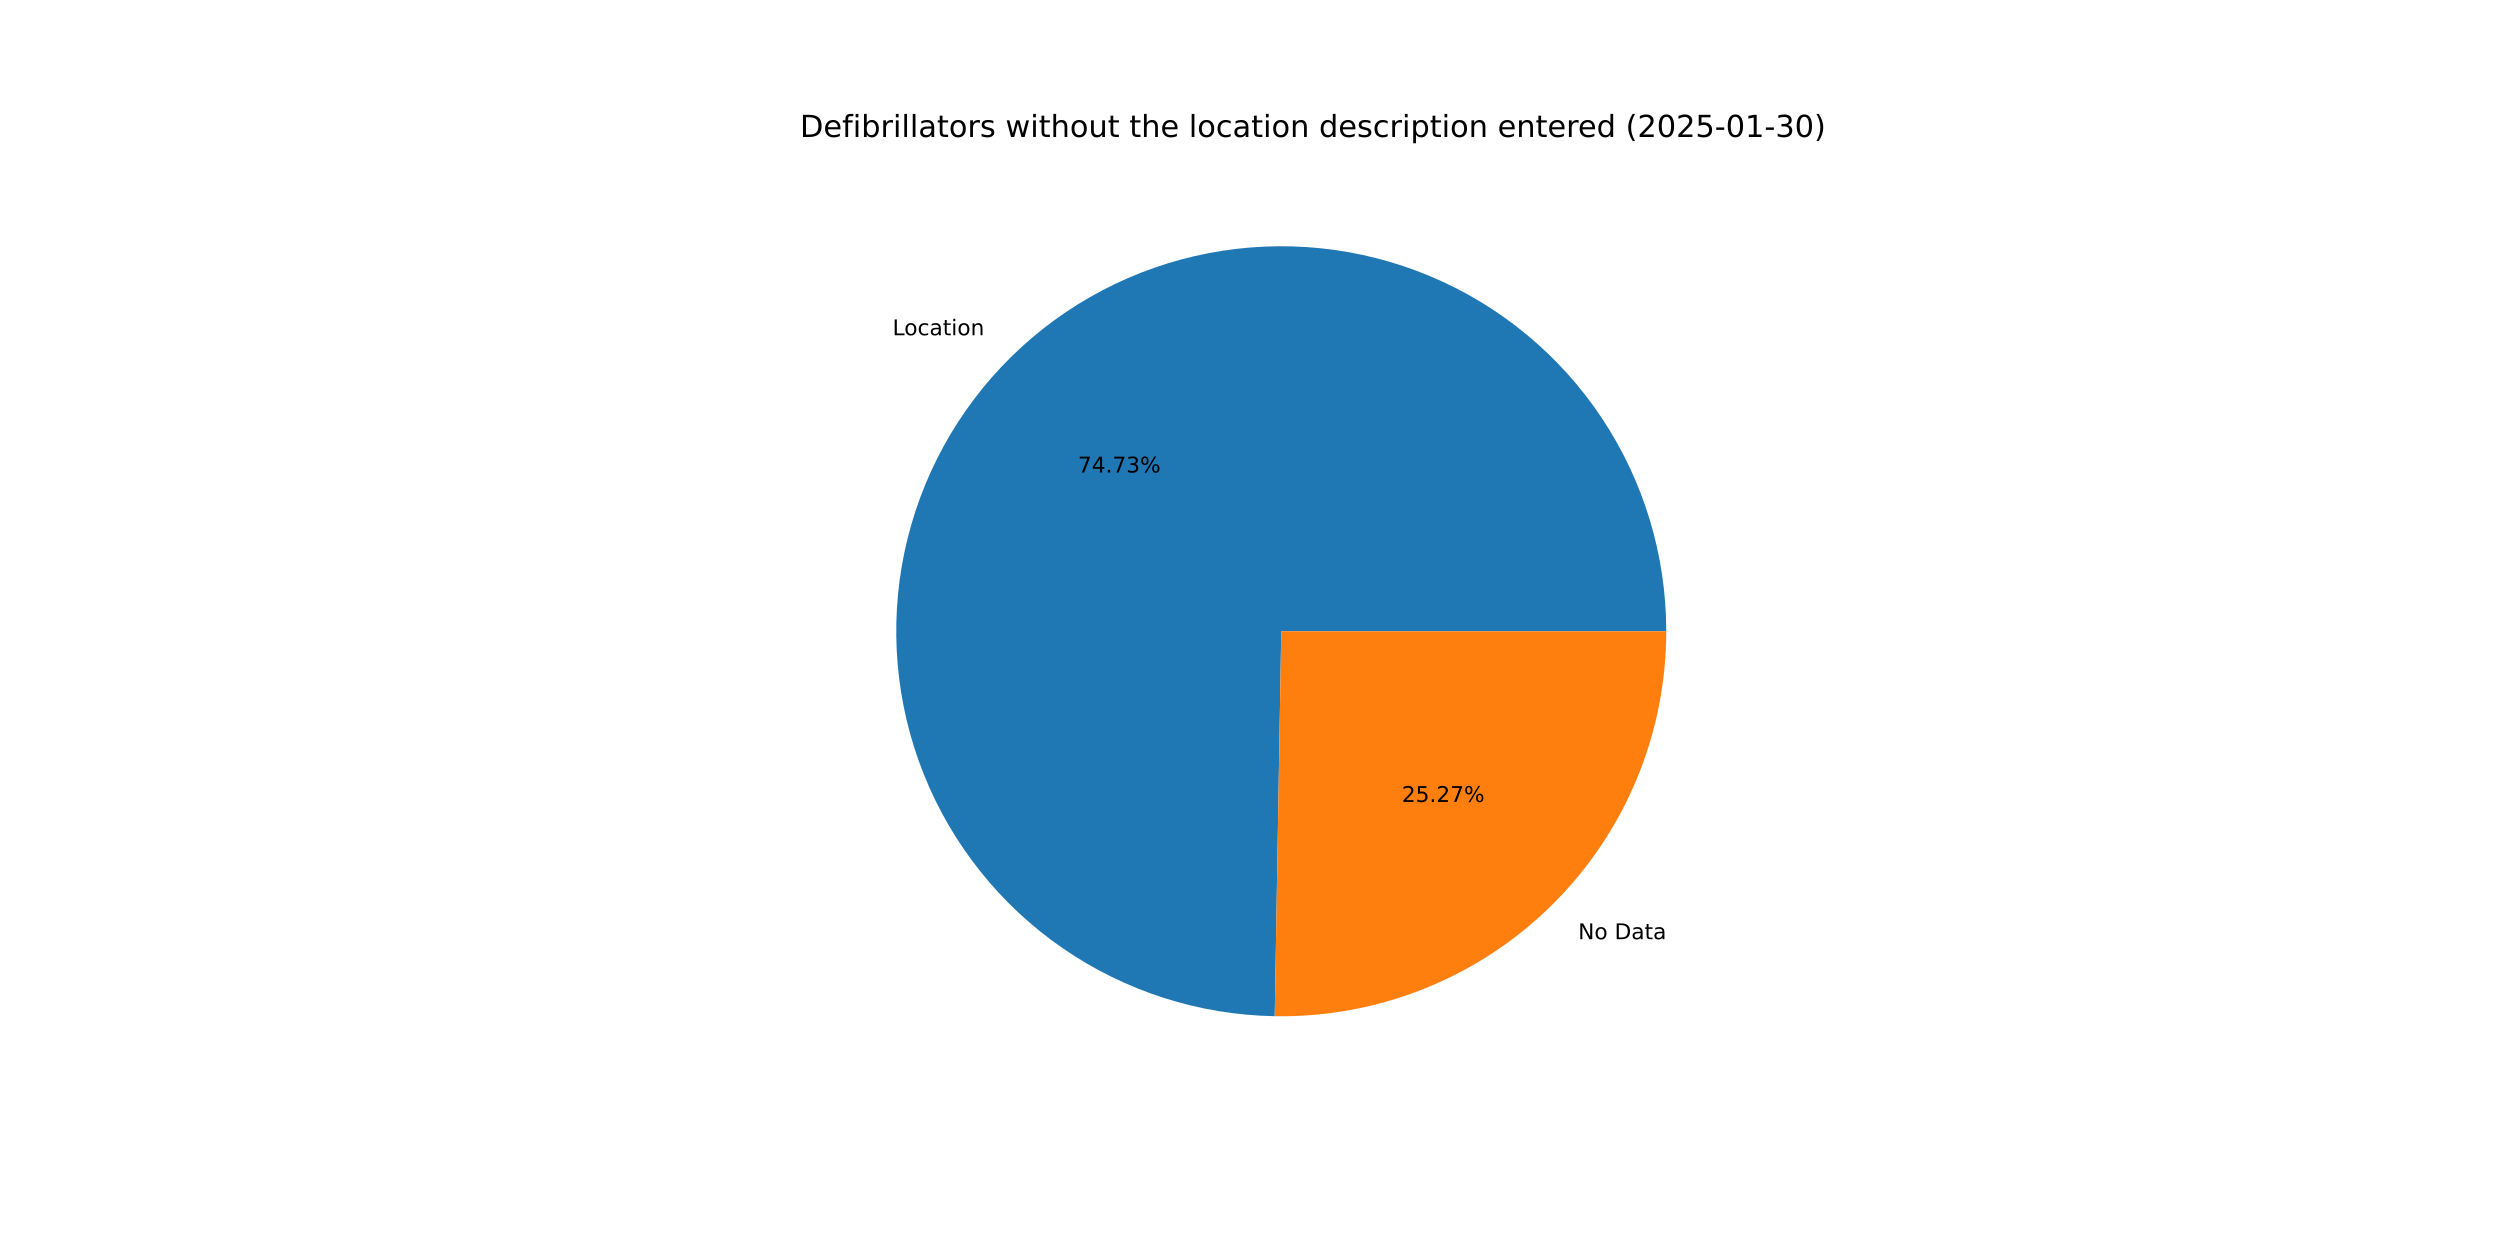
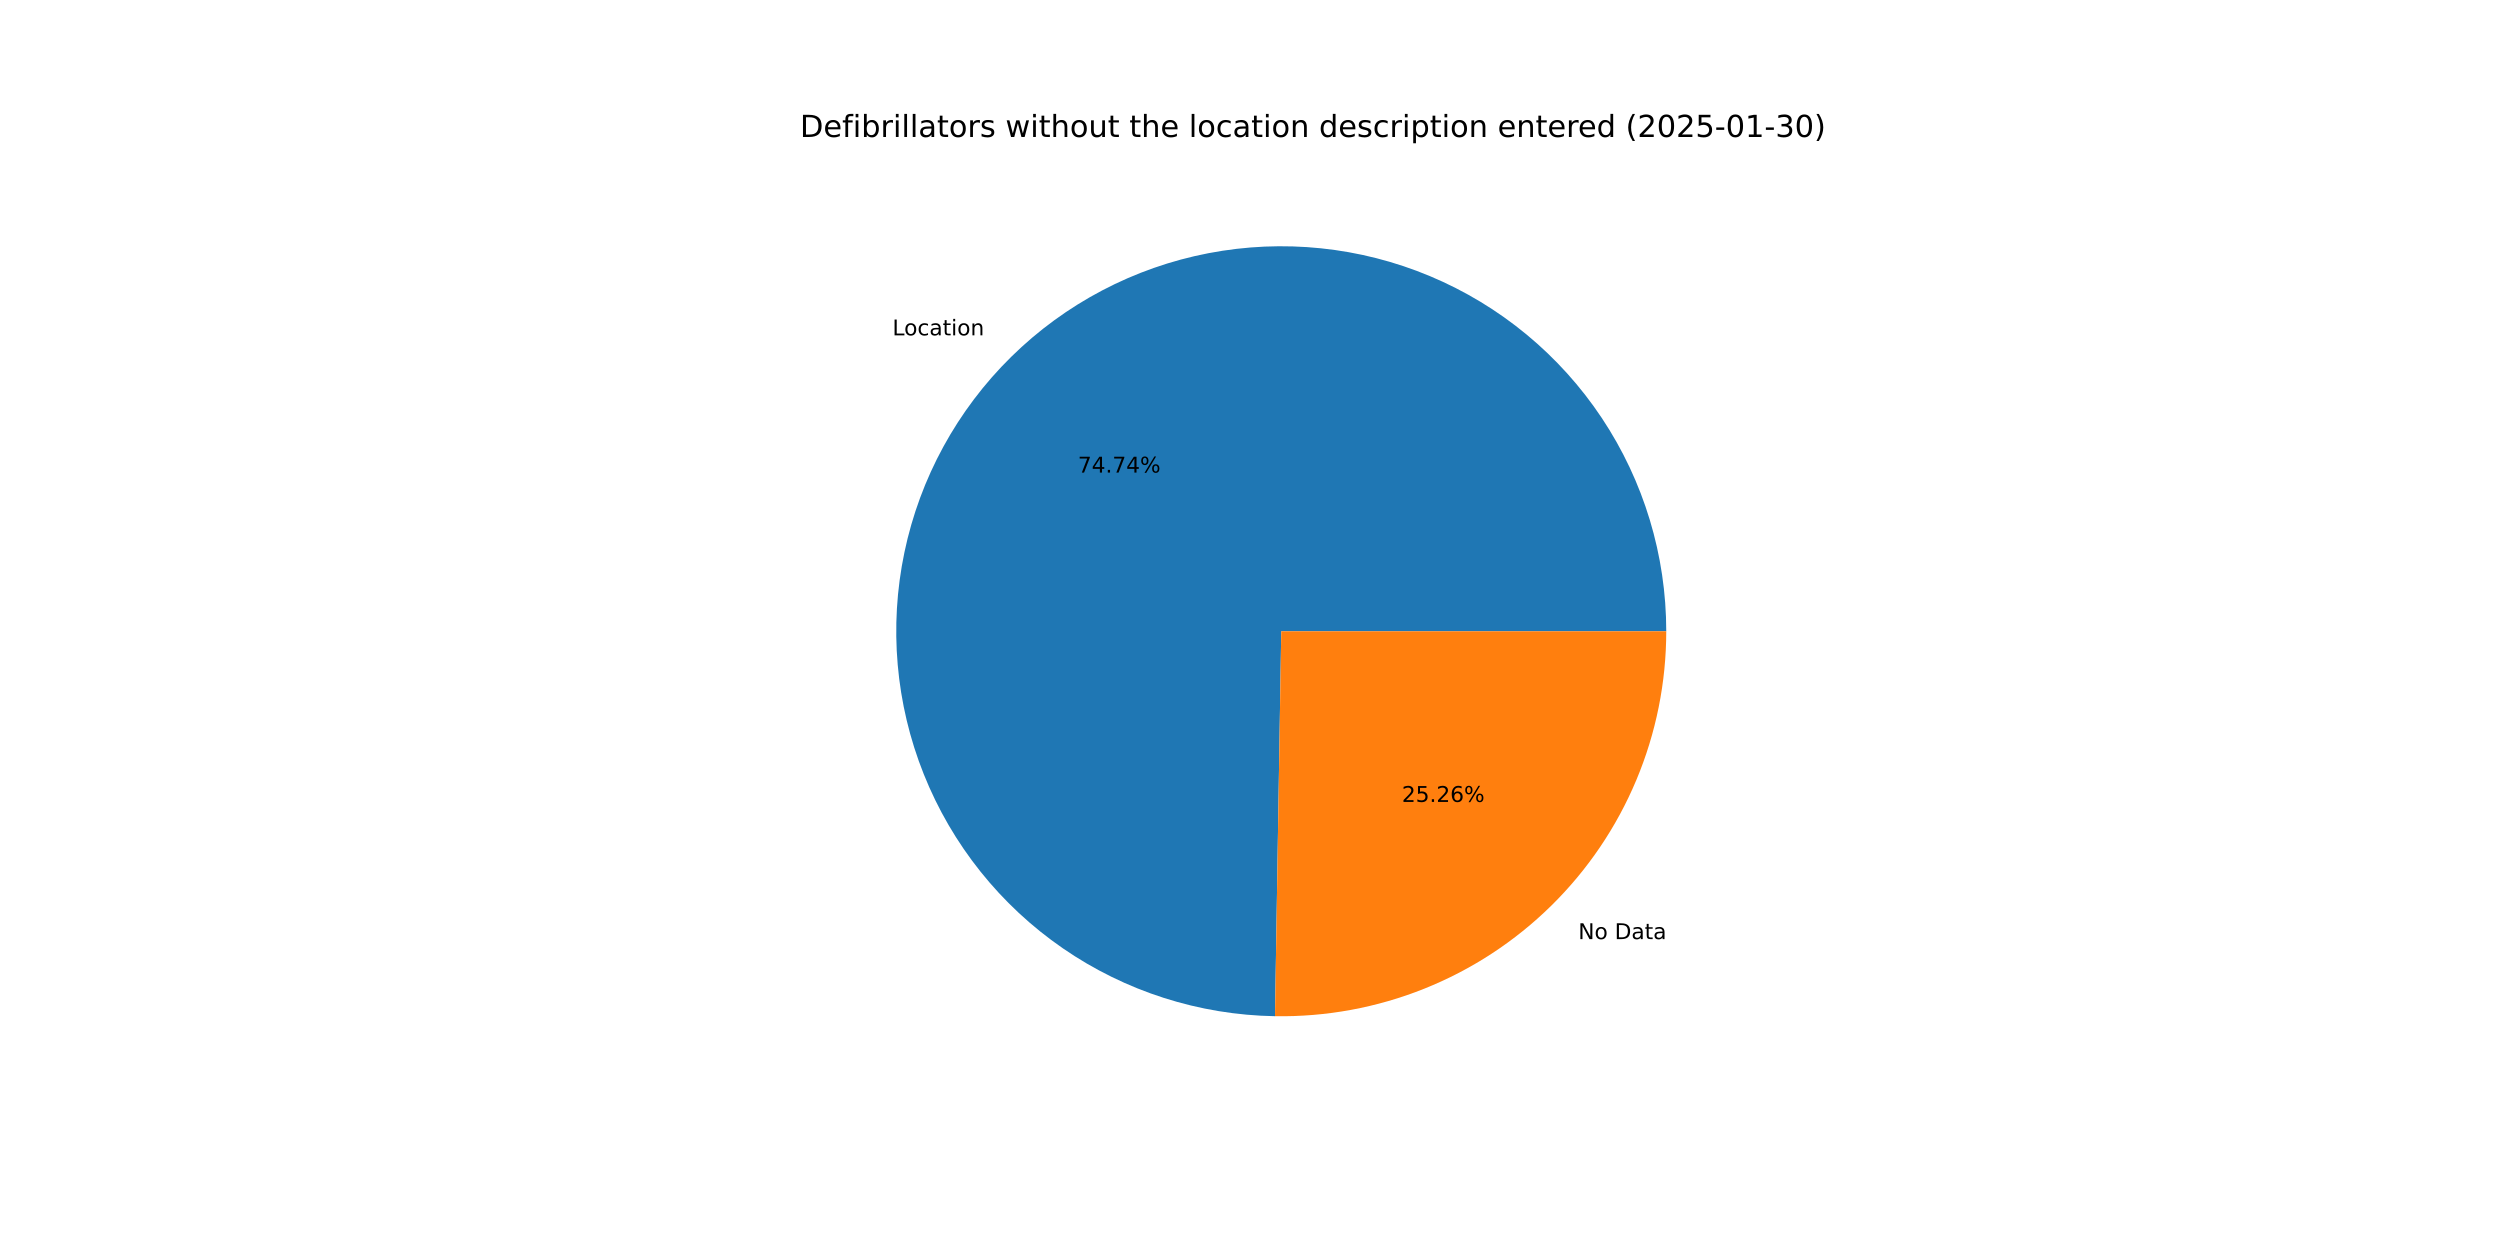
<svg xmlns="http://www.w3.org/2000/svg" xmlns:xlink="http://www.w3.org/1999/xlink" width="1152pt" height="576pt" viewBox="0 0 1152 576" version="1.1">
  <defs>
    <style type="text/css">*{stroke-linejoin: round; stroke-linecap: butt}</style>
  </defs>
  <g id="figure_1">
    <g id="patch_1">
      <path d="M 0 576  L 1152 576  L 1152 0  L 0 0  z " style="fill: #ffffff" />
    </g>
    <g id="axes_1">
      <g id="patch_2">
-         <path d="M 767.808 290.88  C 767.808 255.924 757.477 221.736 738.118 192.63  C 718.759 163.525 691.223 140.78 658.985 127.266  C 626.748 113.752 591.224 110.063 556.897 116.664  C 522.57 123.266 490.948 139.867 466.022 164.374  C 441.096 188.881 423.96 220.217 416.777 254.427  C 409.595 288.637 412.681 324.218 425.646 356.681  C 438.611 389.143 460.886 417.061 489.659 436.91  C 518.433 456.76 552.441 467.67 587.391 468.262  L 590.4 290.88  z " style="fill: #1f77b4" />
+         <path d="M 767.808 290.88  C 767.808 255.919 757.473 221.726 738.109 192.617  C 718.745 163.508 691.201 140.763 658.956 127.253  C 626.711 113.743 591.18 110.062 556.85 116.673  C 522.519 123.285 490.897 139.899 465.976 164.419  C 441.055 188.939 423.929 220.287 416.761 254.505  C 409.593 288.724 412.697 324.309 425.682 356.77  C 438.666 389.23 460.961 417.14 489.752 436.974  C 518.542 456.809 552.563 467.697 587.519 468.265  L 590.4 290.88  z " style="fill: #1f77b4" />
      </g>
      <g id="patch_3">
-         <path d="M 587.391 468.262  C 610.938 468.662 634.33 464.369 656.201 455.634  C 678.071 446.899 697.985 433.896 714.778 417.386  C 731.571 400.875 744.91 381.185 754.014 359.465  C 763.119 337.746 767.808 314.43 767.808 290.88  L 590.4 290.88  z " style="fill: #ff7f0e" />
+         <path d="M 587.519 468.265  C 611.056 468.647 634.434 464.341 656.29 455.598  C 678.146 446.856 698.044 433.85 714.824 417.341  C 731.603 400.832 744.93 381.147 754.027 359.436  C 763.123 337.725 767.808 314.419 767.808 290.88  L 590.4 290.88  z " style="fill: #ff7f0e" />
      </g>
      <g id="matplotlib.axis_1" />
      <g id="matplotlib.axis_2" />
      <g id="text_1">
-         <g transform="translate(411.2872 154.4831) scale(0.1 -0.1)">
+         <g transform="translate(411.237 154.5325) scale(0.1 -0.1)">
          <defs>
            <path id="DejaVuSans-4c" d="M 628 4666  L 1259 4666  L 1259 531  L 3531 531  L 3531 0  L 628 0  L 628 4666  z " transform="scale(0.015625)" />
            <path id="DejaVuSans-6f" d="M 1959 3097  Q 1497 3097 1228 2736  Q 959 2375 959 1747  Q 959 1119 1226 758  Q 1494 397 1959 397  Q 2419 397 2687 759  Q 2956 1122 2956 1747  Q 2956 2369 2687 2733  Q 2419 3097 1959 3097  z M 1959 3584  Q 2709 3584 3137 3096  Q 3566 2609 3566 1747  Q 3566 888 3137 398  Q 2709 -91 1959 -91  Q 1206 -91 779 398  Q 353 888 353 1747  Q 353 2609 779 3096  Q 1206 3584 1959 3584  z " transform="scale(0.015625)" />
            <path id="DejaVuSans-63" d="M 3122 3366  L 3122 2828  Q 2878 2963 2633 3030  Q 2388 3097 2138 3097  Q 1578 3097 1268 2742  Q 959 2388 959 1747  Q 959 1106 1268 751  Q 1578 397 2138 397  Q 2388 397 2633 464  Q 2878 531 3122 666  L 3122 134  Q 2881 22 2623 -34  Q 2366 -91 2075 -91  Q 1284 -91 818 406  Q 353 903 353 1747  Q 353 2603 823 3093  Q 1294 3584 2113 3584  Q 2378 3584 2631 3529  Q 2884 3475 3122 3366  z " transform="scale(0.015625)" />
            <path id="DejaVuSans-61" d="M 2194 1759  Q 1497 1759 1228 1600  Q 959 1441 959 1056  Q 959 750 1161 570  Q 1363 391 1709 391  Q 2188 391 2477 730  Q 2766 1069 2766 1631  L 2766 1759  L 2194 1759  z M 3341 1997  L 3341 0  L 2766 0  L 2766 531  Q 2569 213 2275 61  Q 1981 -91 1556 -91  Q 1019 -91 701 211  Q 384 513 384 1019  Q 384 1609 779 1909  Q 1175 2209 1959 2209  L 2766 2209  L 2766 2266  Q 2766 2663 2505 2880  Q 2244 3097 1772 3097  Q 1472 3097 1187 3025  Q 903 2953 641 2809  L 641 3341  Q 956 3463 1253 3523  Q 1550 3584 1831 3584  Q 2591 3584 2966 3190  Q 3341 2797 3341 1997  z " transform="scale(0.015625)" />
            <path id="DejaVuSans-74" d="M 1172 4494  L 1172 3500  L 2356 3500  L 2356 3053  L 1172 3053  L 1172 1153  Q 1172 725 1289 603  Q 1406 481 1766 481  L 2356 481  L 2356 0  L 1766 0  Q 1100 0 847 248  Q 594 497 594 1153  L 594 3053  L 172 3053  L 172 3500  L 594 3500  L 594 4494  L 1172 4494  z " transform="scale(0.015625)" />
            <path id="DejaVuSans-69" d="M 603 3500  L 1178 3500  L 1178 0  L 603 0  L 603 3500  z M 603 4863  L 1178 4863  L 1178 4134  L 603 4134  L 603 4863  z " transform="scale(0.015625)" />
            <path id="DejaVuSans-6e" d="M 3513 2113  L 3513 0  L 2938 0  L 2938 2094  Q 2938 2591 2744 2837  Q 2550 3084 2163 3084  Q 1697 3084 1428 2787  Q 1159 2491 1159 1978  L 1159 0  L 581 0  L 581 3500  L 1159 3500  L 1159 2956  Q 1366 3272 1645 3428  Q 1925 3584 2291 3584  Q 2894 3584 3203 3211  Q 3513 2838 3513 2113  z " transform="scale(0.015625)" />
          </defs>
          <use xlink:href="#DejaVuSans-4c" />
          <use xlink:href="#DejaVuSans-6f" x="53.963" />
          <use xlink:href="#DejaVuSans-63" x="115.145" />
          <use xlink:href="#DejaVuSans-61" x="170.125" />
          <use xlink:href="#DejaVuSans-74" x="231.404" />
          <use xlink:href="#DejaVuSans-69" x="270.613" />
          <use xlink:href="#DejaVuSans-6f" x="298.396" />
          <use xlink:href="#DejaVuSans-6e" x="359.578" />
        </g>
      </g>
      <g id="text_2">
-         <g transform="translate(496.7083 217.736) scale(0.1 -0.1)">
+         <g transform="translate(496.6809 217.7629) scale(0.1 -0.1)">
          <defs>
            <path id="DejaVuSans-37" d="M 525 4666  L 3525 4666  L 3525 4397  L 1831 0  L 1172 0  L 2766 4134  L 525 4134  L 525 4666  z " transform="scale(0.015625)" />
            <path id="DejaVuSans-34" d="M 2419 4116  L 825 1625  L 2419 1625  L 2419 4116  z M 2253 4666  L 3047 4666  L 3047 1625  L 3713 1625  L 3713 1100  L 3047 1100  L 3047 0  L 2419 0  L 2419 1100  L 313 1100  L 313 1709  L 2253 4666  z " transform="scale(0.015625)" />
            <path id="DejaVuSans-2e" d="M 684 794  L 1344 794  L 1344 0  L 684 0  L 684 794  z " transform="scale(0.015625)" />
-             <path id="DejaVuSans-33" d="M 2597 2516  Q 3050 2419 3304 2112  Q 3559 1806 3559 1356  Q 3559 666 3084 287  Q 2609 -91 1734 -91  Q 1441 -91 1130 -33  Q 819 25 488 141  L 488 750  Q 750 597 1062 519  Q 1375 441 1716 441  Q 2309 441 2620 675  Q 2931 909 2931 1356  Q 2931 1769 2642 2001  Q 2353 2234 1838 2234  L 1294 2234  L 1294 2753  L 1863 2753  Q 2328 2753 2575 2939  Q 2822 3125 2822 3475  Q 2822 3834 2567 4026  Q 2313 4219 1838 4219  Q 1578 4219 1281 4162  Q 984 4106 628 3988  L 628 4550  Q 988 4650 1302 4700  Q 1616 4750 1894 4750  Q 2613 4750 3031 4423  Q 3450 4097 3450 3541  Q 3450 3153 3228 2886  Q 3006 2619 2597 2516  z " transform="scale(0.015625)" />
            <path id="DejaVuSans-25" d="M 4653 2053  Q 4381 2053 4226 1822  Q 4072 1591 4072 1178  Q 4072 772 4226 539  Q 4381 306 4653 306  Q 4919 306 5073 539  Q 5228 772 5228 1178  Q 5228 1588 5073 1820  Q 4919 2053 4653 2053  z M 4653 2450  Q 5147 2450 5437 2106  Q 5728 1763 5728 1178  Q 5728 594 5436 251  Q 5144 -91 4653 -91  Q 4153 -91 3862 251  Q 3572 594 3572 1178  Q 3572 1766 3864 2108  Q 4156 2450 4653 2450  z M 1428 4353  Q 1159 4353 1004 4120  Q 850 3888 850 3481  Q 850 3069 1003 2837  Q 1156 2606 1428 2606  Q 1700 2606 1854 2837  Q 2009 3069 2009 3481  Q 2009 3884 1853 4118  Q 1697 4353 1428 4353  z M 4250 4750  L 4750 4750  L 1831 -91  L 1331 -91  L 4250 4750  z M 1428 4750  Q 1922 4750 2215 4408  Q 2509 4066 2509 3481  Q 2509 2891 2217 2550  Q 1925 2209 1428 2209  Q 931 2209 642 2551  Q 353 2894 353 3481  Q 353 4063 643 4406  Q 934 4750 1428 4750  z " transform="scale(0.015625)" />
          </defs>
          <use xlink:href="#DejaVuSans-37" />
          <use xlink:href="#DejaVuSans-34" x="63.623" />
          <use xlink:href="#DejaVuSans-2e" x="127.246" />
          <use xlink:href="#DejaVuSans-37" x="159.033" />
-           <use xlink:href="#DejaVuSans-33" x="222.656" />
+           <use xlink:href="#DejaVuSans-34" x="222.656" />
          <use xlink:href="#DejaVuSans-25" x="286.279" />
        </g>
      </g>
      <g id="text_3">
-         <g transform="translate(727.2159 432.7956) scale(0.1 -0.1)">
+         <g transform="translate(727.2661 432.7462) scale(0.1 -0.1)">
          <defs>
            <path id="DejaVuSans-4e" d="M 628 4666  L 1478 4666  L 3547 763  L 3547 4666  L 4159 4666  L 4159 0  L 3309 0  L 1241 3903  L 1241 0  L 628 0  L 628 4666  z " transform="scale(0.015625)" />
            <path id="DejaVuSans-20" transform="scale(0.015625)" />
            <path id="DejaVuSans-44" d="M 1259 4147  L 1259 519  L 2022 519  Q 2988 519 3436 956  Q 3884 1394 3884 2338  Q 3884 3275 3436 3711  Q 2988 4147 2022 4147  L 1259 4147  z M 628 4666  L 1925 4666  Q 3281 4666 3915 4102  Q 4550 3538 4550 2338  Q 4550 1131 3912 565  Q 3275 0 1925 0  L 628 0  L 628 4666  z " transform="scale(0.015625)" />
          </defs>
          <use xlink:href="#DejaVuSans-4e" />
          <use xlink:href="#DejaVuSans-6f" x="74.805" />
          <use xlink:href="#DejaVuSans-20" x="135.986" />
          <use xlink:href="#DejaVuSans-44" x="167.773" />
          <use xlink:href="#DejaVuSans-61" x="244.775" />
          <use xlink:href="#DejaVuSans-74" x="306.055" />
          <use xlink:href="#DejaVuSans-61" x="345.264" />
        </g>
      </g>
      <g id="text_4">
-         <g transform="translate(645.962 369.5428) scale(0.1 -0.1)">
+         <g transform="translate(645.9894 369.5158) scale(0.1 -0.1)">
          <defs>
            <path id="DejaVuSans-32" d="M 1228 531  L 3431 531  L 3431 0  L 469 0  L 469 531  Q 828 903 1448 1529  Q 2069 2156 2228 2338  Q 2531 2678 2651 2914  Q 2772 3150 2772 3378  Q 2772 3750 2511 3984  Q 2250 4219 1831 4219  Q 1534 4219 1204 4116  Q 875 4013 500 3803  L 500 4441  Q 881 4594 1212 4672  Q 1544 4750 1819 4750  Q 2544 4750 2975 4387  Q 3406 4025 3406 3419  Q 3406 3131 3298 2873  Q 3191 2616 2906 2266  Q 2828 2175 2409 1742  Q 1991 1309 1228 531  z " transform="scale(0.015625)" />
            <path id="DejaVuSans-35" d="M 691 4666  L 3169 4666  L 3169 4134  L 1269 4134  L 1269 2991  Q 1406 3038 1543 3061  Q 1681 3084 1819 3084  Q 2600 3084 3056 2656  Q 3513 2228 3513 1497  Q 3513 744 3044 326  Q 2575 -91 1722 -91  Q 1428 -91 1123 -41  Q 819 9 494 109  L 494 744  Q 775 591 1075 516  Q 1375 441 1709 441  Q 2250 441 2565 725  Q 2881 1009 2881 1497  Q 2881 1984 2565 2268  Q 2250 2553 1709 2553  Q 1456 2553 1204 2497  Q 953 2441 691 2322  L 691 4666  z " transform="scale(0.015625)" />
+             <path id="DejaVuSans-36" d="M 2113 2584  Q 1688 2584 1439 2293  Q 1191 2003 1191 1497  Q 1191 994 1439 701  Q 1688 409 2113 409  Q 2538 409 2786 701  Q 3034 994 3034 1497  Q 3034 2003 2786 2293  Q 2538 2584 2113 2584  z M 3366 4563  L 3366 3988  Q 3128 4100 2886 4159  Q 2644 4219 2406 4219  Q 1781 4219 1451 3797  Q 1122 3375 1075 2522  Q 1259 2794 1537 2939  Q 1816 3084 2150 3084  Q 2853 3084 3261 2657  Q 3669 2231 3669 1497  Q 3669 778 3244 343  Q 2819 -91 2113 -91  Q 1303 -91 875 529  Q 447 1150 447 2328  Q 447 3434 972 4092  Q 1497 4750 2381 4750  Q 2619 4750 2861 4703  Q 3103 4656 3366 4563  z " transform="scale(0.015625)" />
          </defs>
          <use xlink:href="#DejaVuSans-32" />
          <use xlink:href="#DejaVuSans-35" x="63.623" />
          <use xlink:href="#DejaVuSans-2e" x="127.246" />
          <use xlink:href="#DejaVuSans-32" x="159.033" />
-           <use xlink:href="#DejaVuSans-37" x="222.656" />
+           <use xlink:href="#DejaVuSans-36" x="222.656" />
          <use xlink:href="#DejaVuSans-25" x="286.279" />
        </g>
      </g>
      <g id="text_5">
        <g transform="translate(368.64 63.12) scale(0.14 -0.14)">
          <defs>
            <path id="DejaVuSans-65" d="M 3597 1894  L 3597 1613  L 953 1613  Q 991 1019 1311 708  Q 1631 397 2203 397  Q 2534 397 2845 478  Q 3156 559 3463 722  L 3463 178  Q 3153 47 2828 -22  Q 2503 -91 2169 -91  Q 1331 -91 842 396  Q 353 884 353 1716  Q 353 2575 817 3079  Q 1281 3584 2069 3584  Q 2775 3584 3186 3129  Q 3597 2675 3597 1894  z M 3022 2063  Q 3016 2534 2758 2815  Q 2500 3097 2075 3097  Q 1594 3097 1305 2825  Q 1016 2553 972 2059  L 3022 2063  z " transform="scale(0.015625)" />
            <path id="DejaVuSans-66" d="M 2375 4863  L 2375 4384  L 1825 4384  Q 1516 4384 1395 4259  Q 1275 4134 1275 3809  L 1275 3500  L 2222 3500  L 2222 3053  L 1275 3053  L 1275 0  L 697 0  L 697 3053  L 147 3053  L 147 3500  L 697 3500  L 697 3744  Q 697 4328 969 4595  Q 1241 4863 1831 4863  L 2375 4863  z " transform="scale(0.015625)" />
            <path id="DejaVuSans-62" d="M 3116 1747  Q 3116 2381 2855 2742  Q 2594 3103 2138 3103  Q 1681 3103 1420 2742  Q 1159 2381 1159 1747  Q 1159 1113 1420 752  Q 1681 391 2138 391  Q 2594 391 2855 752  Q 3116 1113 3116 1747  z M 1159 2969  Q 1341 3281 1617 3432  Q 1894 3584 2278 3584  Q 2916 3584 3314 3078  Q 3713 2572 3713 1747  Q 3713 922 3314 415  Q 2916 -91 2278 -91  Q 1894 -91 1617 61  Q 1341 213 1159 525  L 1159 0  L 581 0  L 581 4863  L 1159 4863  L 1159 2969  z " transform="scale(0.015625)" />
            <path id="DejaVuSans-72" d="M 2631 2963  Q 2534 3019 2420 3045  Q 2306 3072 2169 3072  Q 1681 3072 1420 2755  Q 1159 2438 1159 1844  L 1159 0  L 581 0  L 581 3500  L 1159 3500  L 1159 2956  Q 1341 3275 1631 3429  Q 1922 3584 2338 3584  Q 2397 3584 2469 3576  Q 2541 3569 2628 3553  L 2631 2963  z " transform="scale(0.015625)" />
            <path id="DejaVuSans-6c" d="M 603 4863  L 1178 4863  L 1178 0  L 603 0  L 603 4863  z " transform="scale(0.015625)" />
            <path id="DejaVuSans-73" d="M 2834 3397  L 2834 2853  Q 2591 2978 2328 3040  Q 2066 3103 1784 3103  Q 1356 3103 1142 2972  Q 928 2841 928 2578  Q 928 2378 1081 2264  Q 1234 2150 1697 2047  L 1894 2003  Q 2506 1872 2764 1633  Q 3022 1394 3022 966  Q 3022 478 2636 193  Q 2250 -91 1575 -91  Q 1294 -91 989 -36  Q 684 19 347 128  L 347 722  Q 666 556 975 473  Q 1284 391 1588 391  Q 1994 391 2212 530  Q 2431 669 2431 922  Q 2431 1156 2273 1281  Q 2116 1406 1581 1522  L 1381 1569  Q 847 1681 609 1914  Q 372 2147 372 2553  Q 372 3047 722 3315  Q 1072 3584 1716 3584  Q 2034 3584 2315 3537  Q 2597 3491 2834 3397  z " transform="scale(0.015625)" />
            <path id="DejaVuSans-77" d="M 269 3500  L 844 3500  L 1563 769  L 2278 3500  L 2956 3500  L 3675 769  L 4391 3500  L 4966 3500  L 4050 0  L 3372 0  L 2619 2869  L 1863 0  L 1184 0  L 269 3500  z " transform="scale(0.015625)" />
            <path id="DejaVuSans-68" d="M 3513 2113  L 3513 0  L 2938 0  L 2938 2094  Q 2938 2591 2744 2837  Q 2550 3084 2163 3084  Q 1697 3084 1428 2787  Q 1159 2491 1159 1978  L 1159 0  L 581 0  L 581 4863  L 1159 4863  L 1159 2956  Q 1366 3272 1645 3428  Q 1925 3584 2291 3584  Q 2894 3584 3203 3211  Q 3513 2838 3513 2113  z " transform="scale(0.015625)" />
            <path id="DejaVuSans-75" d="M 544 1381  L 544 3500  L 1119 3500  L 1119 1403  Q 1119 906 1312 657  Q 1506 409 1894 409  Q 2359 409 2629 706  Q 2900 1003 2900 1516  L 2900 3500  L 3475 3500  L 3475 0  L 2900 0  L 2900 538  Q 2691 219 2414 64  Q 2138 -91 1772 -91  Q 1169 -91 856 284  Q 544 659 544 1381  z M 1991 3584  L 1991 3584  z " transform="scale(0.015625)" />
            <path id="DejaVuSans-64" d="M 2906 2969  L 2906 4863  L 3481 4863  L 3481 0  L 2906 0  L 2906 525  Q 2725 213 2448 61  Q 2172 -91 1784 -91  Q 1150 -91 751 415  Q 353 922 353 1747  Q 353 2572 751 3078  Q 1150 3584 1784 3584  Q 2172 3584 2448 3432  Q 2725 3281 2906 2969  z M 947 1747  Q 947 1113 1208 752  Q 1469 391 1925 391  Q 2381 391 2643 752  Q 2906 1113 2906 1747  Q 2906 2381 2643 2742  Q 2381 3103 1925 3103  Q 1469 3103 1208 2742  Q 947 2381 947 1747  z " transform="scale(0.015625)" />
            <path id="DejaVuSans-70" d="M 1159 525  L 1159 -1331  L 581 -1331  L 581 3500  L 1159 3500  L 1159 2969  Q 1341 3281 1617 3432  Q 1894 3584 2278 3584  Q 2916 3584 3314 3078  Q 3713 2572 3713 1747  Q 3713 922 3314 415  Q 2916 -91 2278 -91  Q 1894 -91 1617 61  Q 1341 213 1159 525  z M 3116 1747  Q 3116 2381 2855 2742  Q 2594 3103 2138 3103  Q 1681 3103 1420 2742  Q 1159 2381 1159 1747  Q 1159 1113 1420 752  Q 1681 391 2138 391  Q 2594 391 2855 752  Q 3116 1113 3116 1747  z " transform="scale(0.015625)" />
            <path id="DejaVuSans-28" d="M 1984 4856  Q 1566 4138 1362 3434  Q 1159 2731 1159 2009  Q 1159 1288 1364 580  Q 1569 -128 1984 -844  L 1484 -844  Q 1016 -109 783 600  Q 550 1309 550 2009  Q 550 2706 781 3412  Q 1013 4119 1484 4856  L 1984 4856  z " transform="scale(0.015625)" />
            <path id="DejaVuSans-30" d="M 2034 4250  Q 1547 4250 1301 3770  Q 1056 3291 1056 2328  Q 1056 1369 1301 889  Q 1547 409 2034 409  Q 2525 409 2770 889  Q 3016 1369 3016 2328  Q 3016 3291 2770 3770  Q 2525 4250 2034 4250  z M 2034 4750  Q 2819 4750 3233 4129  Q 3647 3509 3647 2328  Q 3647 1150 3233 529  Q 2819 -91 2034 -91  Q 1250 -91 836 529  Q 422 1150 422 2328  Q 422 3509 836 4129  Q 1250 4750 2034 4750  z " transform="scale(0.015625)" />
            <path id="DejaVuSans-2d" d="M 313 2009  L 1997 2009  L 1997 1497  L 313 1497  L 313 2009  z " transform="scale(0.015625)" />
            <path id="DejaVuSans-31" d="M 794 531  L 1825 531  L 1825 4091  L 703 3866  L 703 4441  L 1819 4666  L 2450 4666  L 2450 531  L 3481 531  L 3481 0  L 794 0  L 794 531  z " transform="scale(0.015625)" />
+             <path id="DejaVuSans-33" d="M 2597 2516  Q 3050 2419 3304 2112  Q 3559 1806 3559 1356  Q 3559 666 3084 287  Q 2609 -91 1734 -91  Q 1441 -91 1130 -33  Q 819 25 488 141  L 488 750  Q 750 597 1062 519  Q 1375 441 1716 441  Q 2309 441 2620 675  Q 2931 909 2931 1356  Q 2931 1769 2642 2001  Q 2353 2234 1838 2234  L 1294 2234  L 1294 2753  L 1863 2753  Q 2328 2753 2575 2939  Q 2822 3125 2822 3475  Q 2822 3834 2567 4026  Q 2313 4219 1838 4219  Q 1578 4219 1281 4162  Q 984 4106 628 3988  L 628 4550  Q 988 4650 1302 4700  Q 1616 4750 1894 4750  Q 2613 4750 3031 4423  Q 3450 4097 3450 3541  Q 3450 3153 3228 2886  Q 3006 2619 2597 2516  z " transform="scale(0.015625)" />
            <path id="DejaVuSans-29" d="M 513 4856  L 1013 4856  Q 1481 4119 1714 3412  Q 1947 2706 1947 2009  Q 1947 1309 1714 600  Q 1481 -109 1013 -844  L 513 -844  Q 928 -128 1133 580  Q 1338 1288 1338 2009  Q 1338 2731 1133 3434  Q 928 4138 513 4856  z " transform="scale(0.015625)" />
          </defs>
          <use xlink:href="#DejaVuSans-44" />
          <use xlink:href="#DejaVuSans-65" x="77.002" />
          <use xlink:href="#DejaVuSans-66" x="138.525" />
          <use xlink:href="#DejaVuSans-69" x="173.73" />
          <use xlink:href="#DejaVuSans-62" x="201.514" />
          <use xlink:href="#DejaVuSans-72" x="264.99" />
          <use xlink:href="#DejaVuSans-69" x="306.104" />
          <use xlink:href="#DejaVuSans-6c" x="333.887" />
          <use xlink:href="#DejaVuSans-6c" x="361.67" />
          <use xlink:href="#DejaVuSans-61" x="389.453" />
          <use xlink:href="#DejaVuSans-74" x="450.732" />
          <use xlink:href="#DejaVuSans-6f" x="489.941" />
          <use xlink:href="#DejaVuSans-72" x="551.123" />
          <use xlink:href="#DejaVuSans-73" x="592.236" />
          <use xlink:href="#DejaVuSans-20" x="644.336" />
          <use xlink:href="#DejaVuSans-77" x="676.123" />
          <use xlink:href="#DejaVuSans-69" x="757.91" />
          <use xlink:href="#DejaVuSans-74" x="785.693" />
          <use xlink:href="#DejaVuSans-68" x="824.902" />
          <use xlink:href="#DejaVuSans-6f" x="888.281" />
          <use xlink:href="#DejaVuSans-75" x="949.463" />
          <use xlink:href="#DejaVuSans-74" x="1012.842" />
          <use xlink:href="#DejaVuSans-20" x="1052.051" />
          <use xlink:href="#DejaVuSans-74" x="1083.838" />
          <use xlink:href="#DejaVuSans-68" x="1123.047" />
          <use xlink:href="#DejaVuSans-65" x="1186.426" />
          <use xlink:href="#DejaVuSans-20" x="1247.949" />
          <use xlink:href="#DejaVuSans-6c" x="1279.736" />
          <use xlink:href="#DejaVuSans-6f" x="1307.52" />
          <use xlink:href="#DejaVuSans-63" x="1368.701" />
          <use xlink:href="#DejaVuSans-61" x="1423.682" />
          <use xlink:href="#DejaVuSans-74" x="1484.961" />
          <use xlink:href="#DejaVuSans-69" x="1524.17" />
          <use xlink:href="#DejaVuSans-6f" x="1551.953" />
          <use xlink:href="#DejaVuSans-6e" x="1613.135" />
          <use xlink:href="#DejaVuSans-20" x="1676.514" />
          <use xlink:href="#DejaVuSans-64" x="1708.301" />
          <use xlink:href="#DejaVuSans-65" x="1771.777" />
          <use xlink:href="#DejaVuSans-73" x="1833.301" />
          <use xlink:href="#DejaVuSans-63" x="1885.4" />
          <use xlink:href="#DejaVuSans-72" x="1940.381" />
          <use xlink:href="#DejaVuSans-69" x="1981.494" />
          <use xlink:href="#DejaVuSans-70" x="2009.277" />
          <use xlink:href="#DejaVuSans-74" x="2072.754" />
          <use xlink:href="#DejaVuSans-69" x="2111.963" />
          <use xlink:href="#DejaVuSans-6f" x="2139.746" />
          <use xlink:href="#DejaVuSans-6e" x="2200.928" />
          <use xlink:href="#DejaVuSans-20" x="2264.307" />
          <use xlink:href="#DejaVuSans-65" x="2296.094" />
          <use xlink:href="#DejaVuSans-6e" x="2357.617" />
          <use xlink:href="#DejaVuSans-74" x="2420.996" />
          <use xlink:href="#DejaVuSans-65" x="2460.205" />
          <use xlink:href="#DejaVuSans-72" x="2521.729" />
          <use xlink:href="#DejaVuSans-65" x="2560.592" />
          <use xlink:href="#DejaVuSans-64" x="2622.115" />
          <use xlink:href="#DejaVuSans-20" x="2685.592" />
          <use xlink:href="#DejaVuSans-28" x="2717.379" />
          <use xlink:href="#DejaVuSans-32" x="2756.393" />
          <use xlink:href="#DejaVuSans-30" x="2820.016" />
          <use xlink:href="#DejaVuSans-32" x="2883.639" />
          <use xlink:href="#DejaVuSans-35" x="2947.262" />
          <use xlink:href="#DejaVuSans-2d" x="3010.885" />
          <use xlink:href="#DejaVuSans-30" x="3046.969" />
          <use xlink:href="#DejaVuSans-31" x="3110.592" />
          <use xlink:href="#DejaVuSans-2d" x="3174.215" />
          <use xlink:href="#DejaVuSans-33" x="3210.299" />
          <use xlink:href="#DejaVuSans-30" x="3273.922" />
          <use xlink:href="#DejaVuSans-29" x="3337.545" />
        </g>
      </g>
    </g>
  </g>
</svg>
